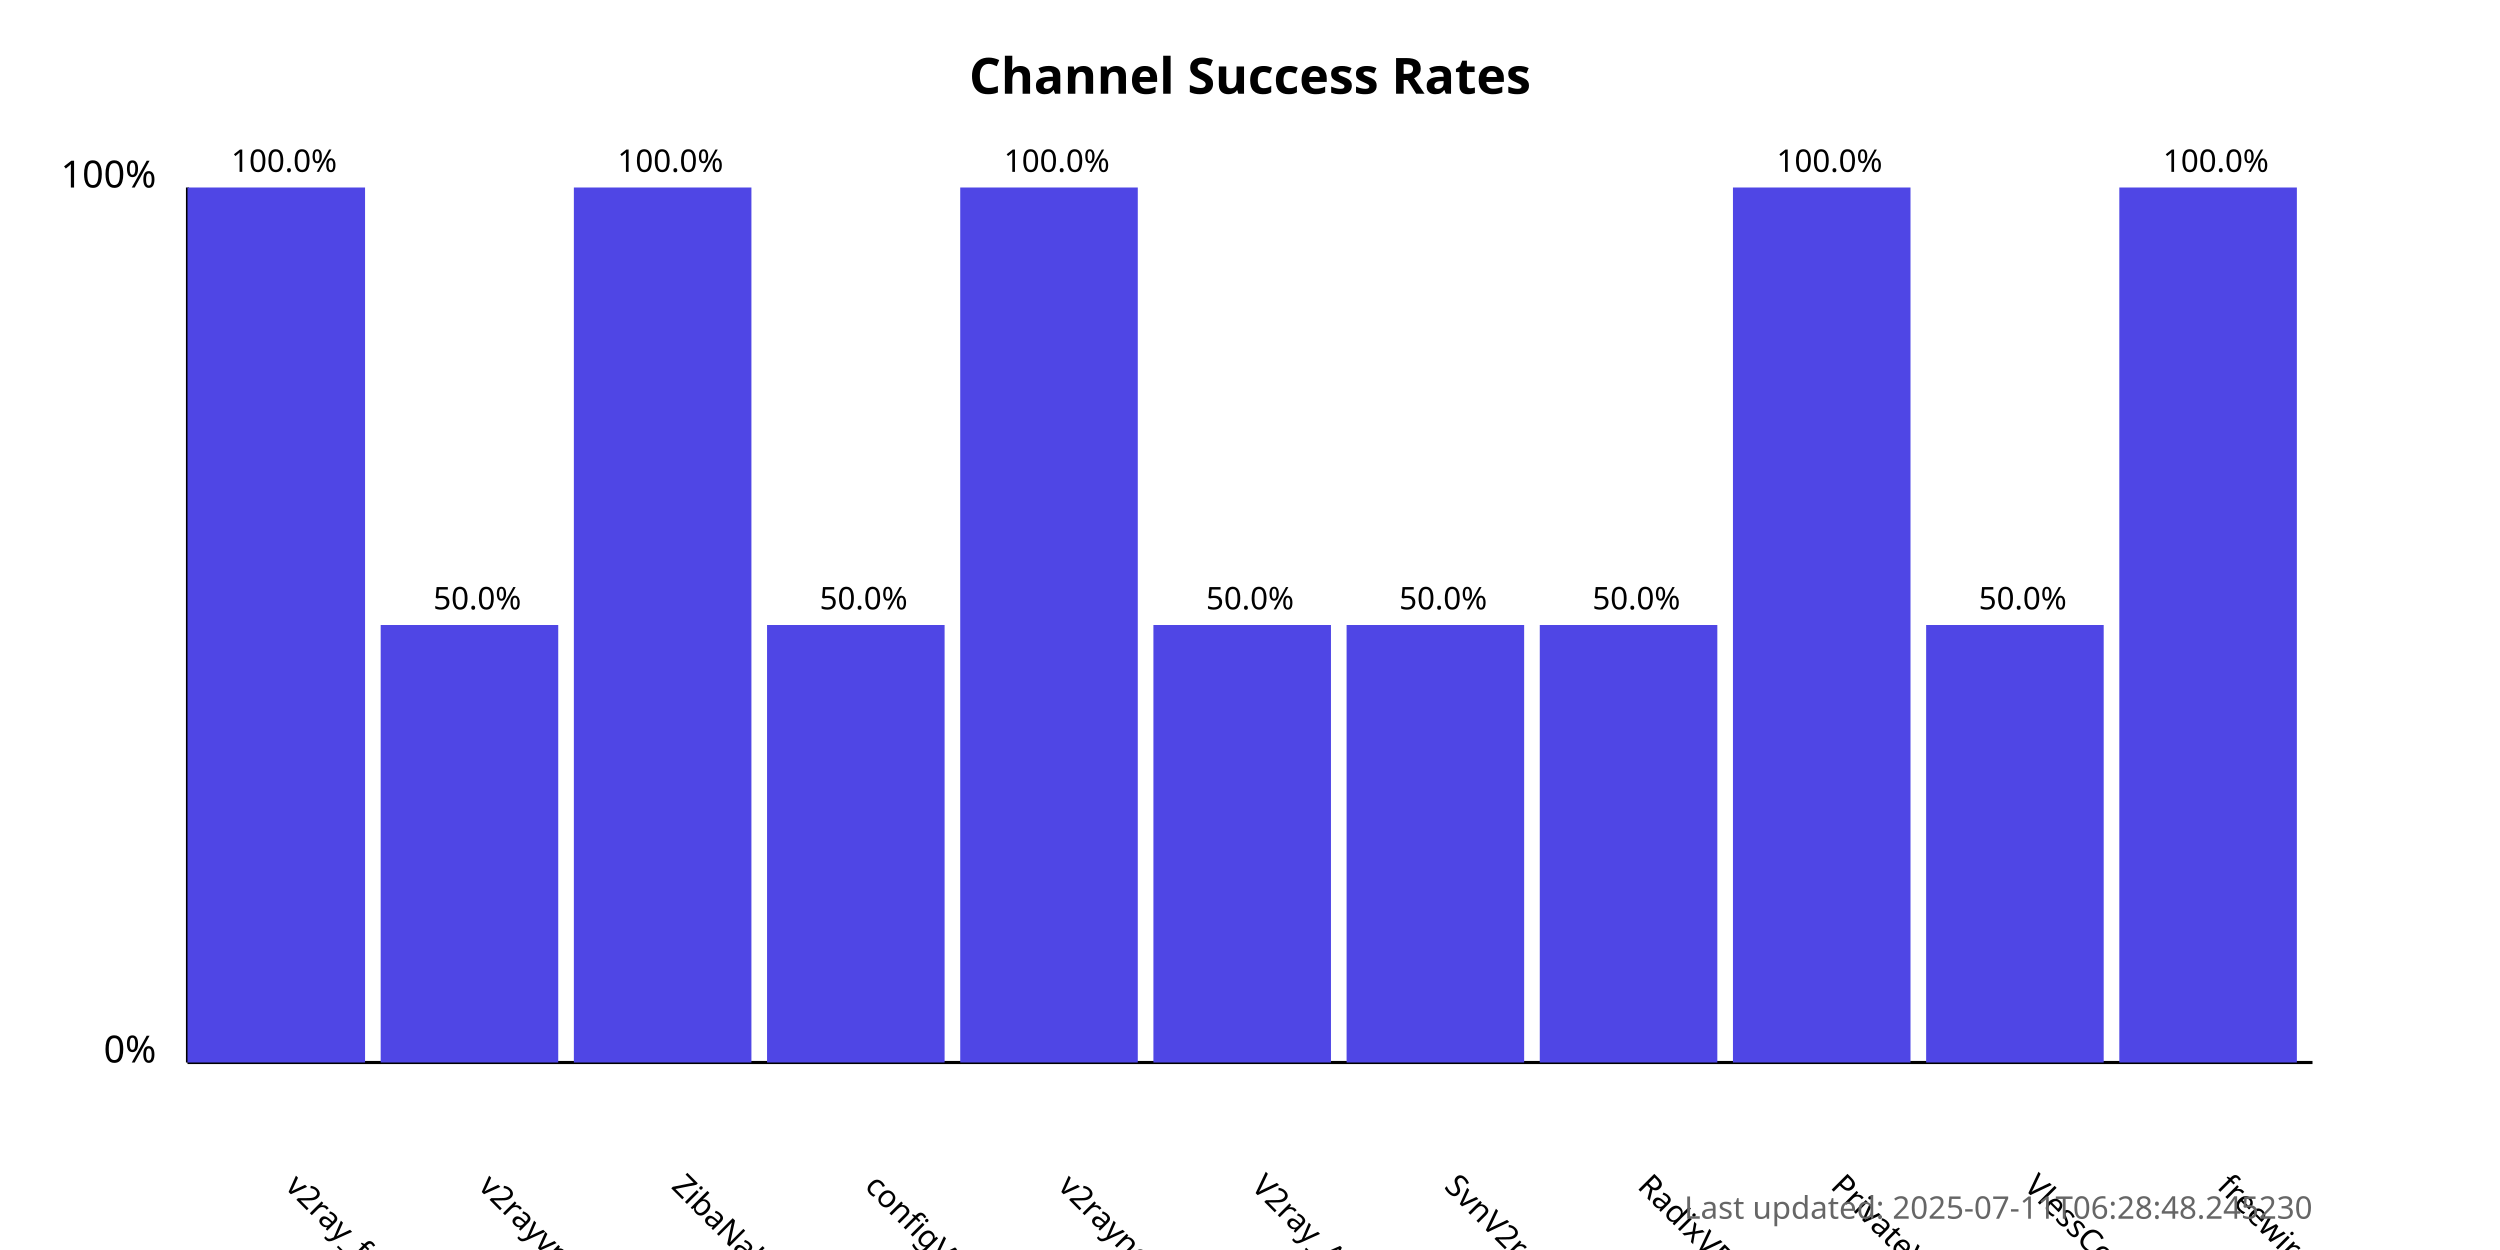
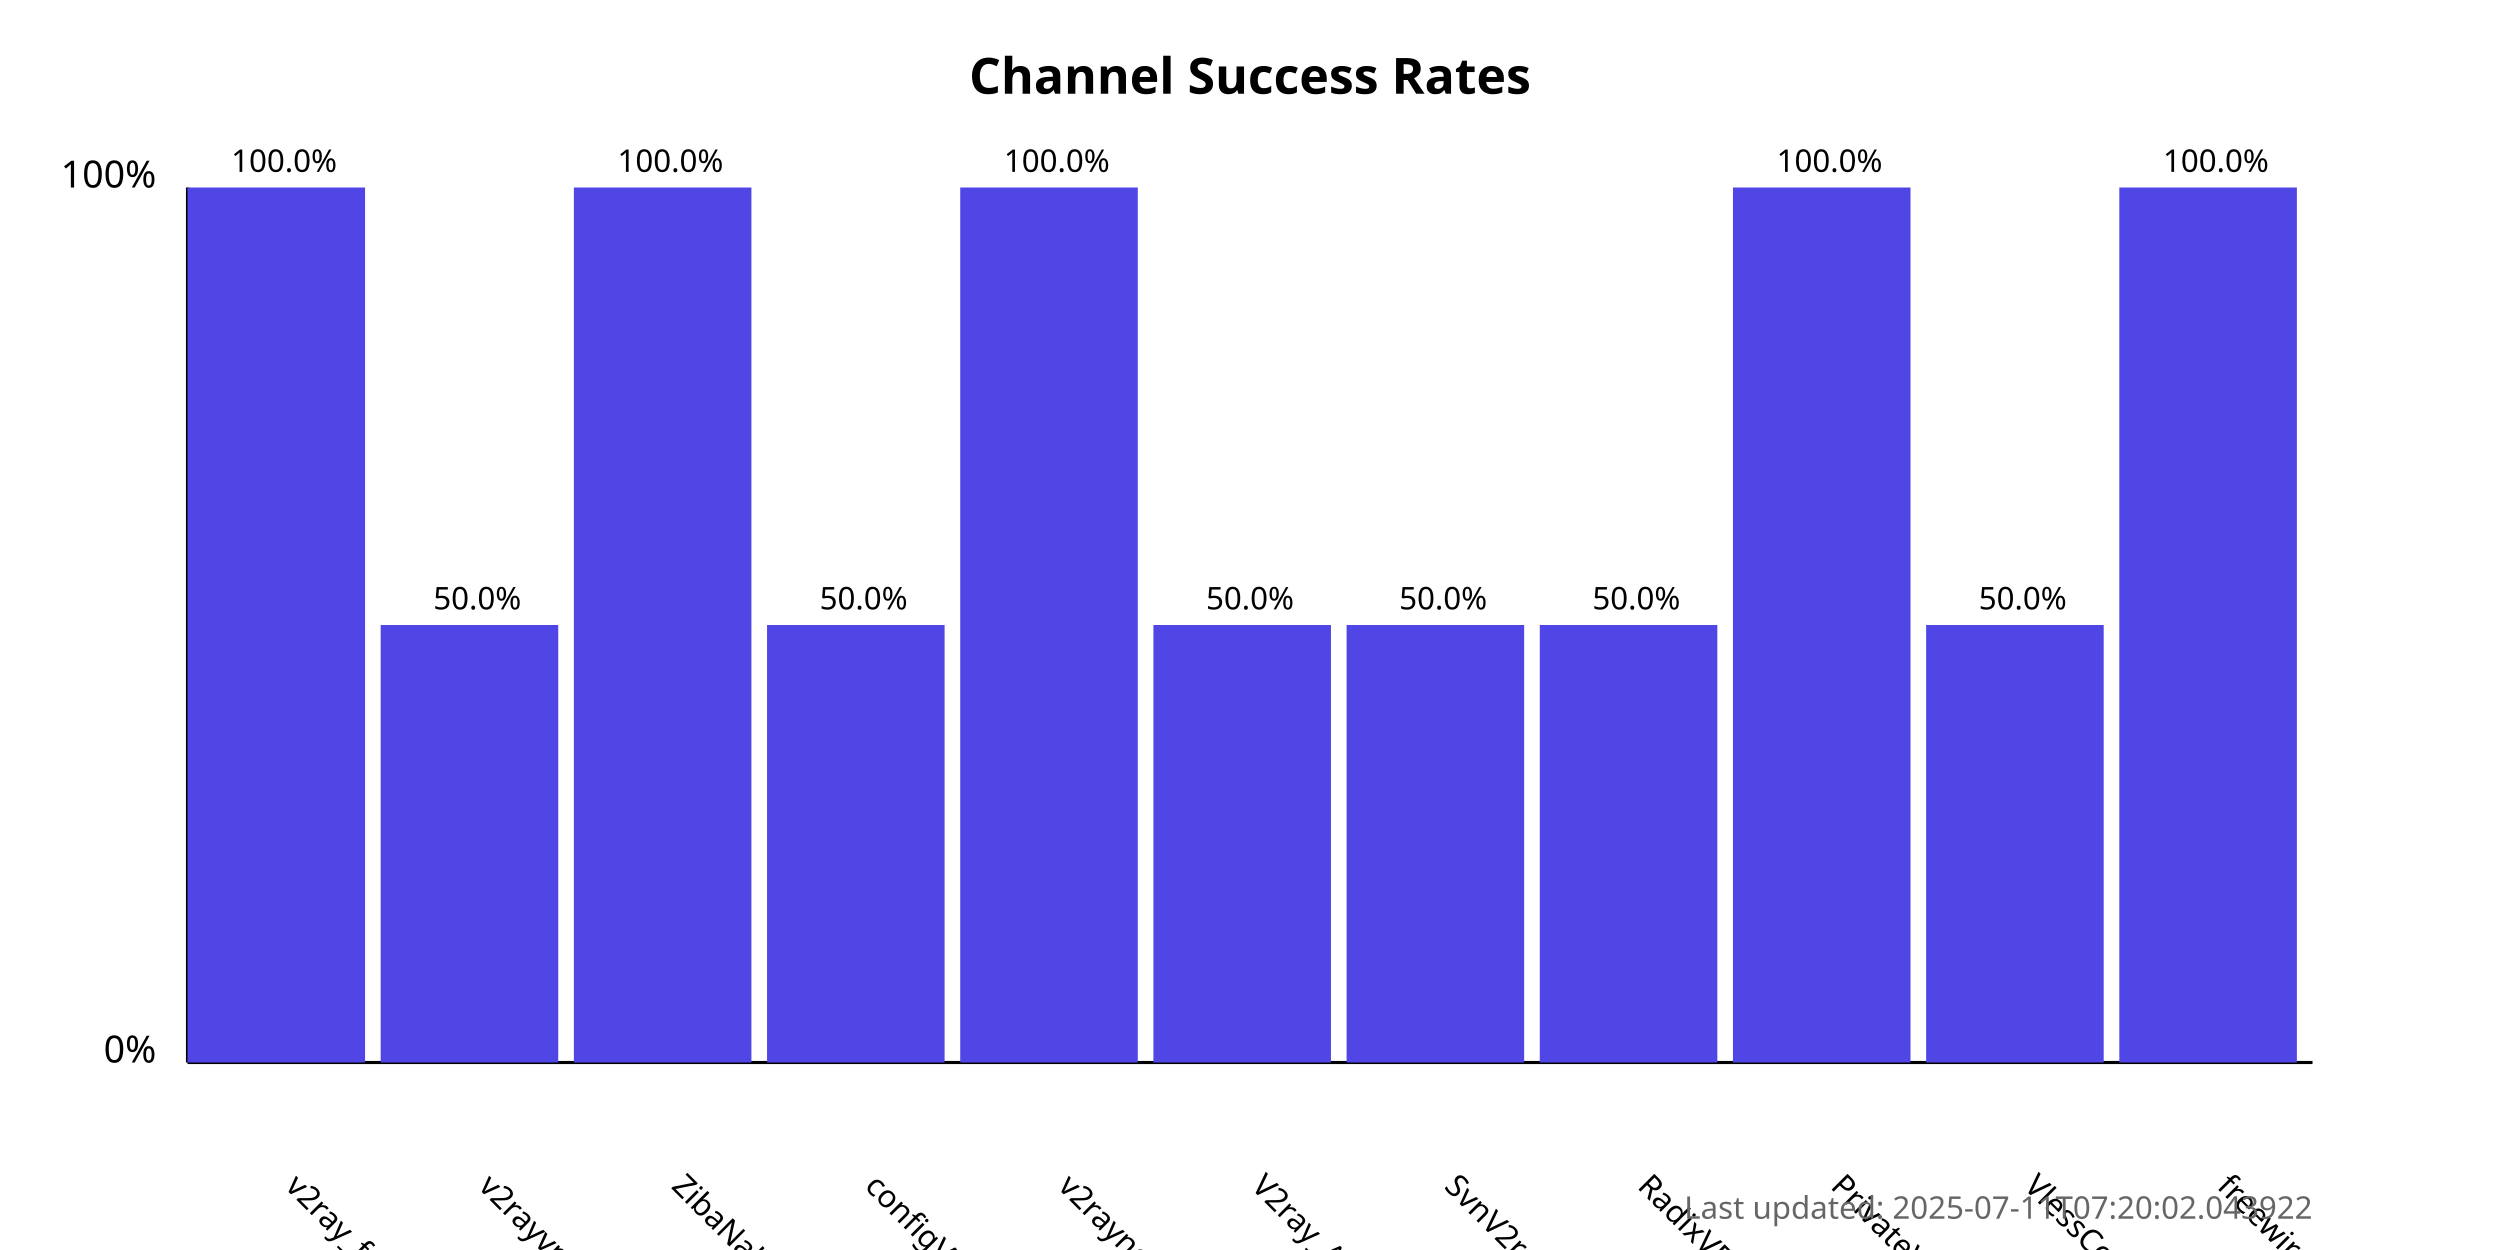
<svg xmlns="http://www.w3.org/2000/svg" width="800" height="400">
  <style>
            .chart-title { font: bold 16px sans-serif; }
            .axis-label { font: 12px sans-serif; }
            .tick-label { font: 10px sans-serif; }
            .bar { fill: #4f46e5; }
            .bar:hover { fill: #6366f1; }
            .timestamp { font: 10px sans-serif; fill: #666; }
        </style>
  <text x="400.0" y="30" text-anchor="middle" class="chart-title">
            Channel Success Rates
        </text>
  <line x1="60" y1="340" x2="60" y2="60" stroke="black" stroke-width="1" />
  <line x1="60" y1="340" x2="740" y2="340" stroke="black" stroke-width="1" />
  <text x="50" y="340" text-anchor="end" class="axis-label">0%</text>
  <text x="50" y="60" text-anchor="end" class="axis-label">100%</text>
  <g>
    <rect x="60" y="60.0" width="56.818" height="280.0" class="bar" />
    <text x="90.909" y="380" transform="rotate(45, 90.90909, 380)" text-anchor="start" class="tick-label">
                v2ray_free_conf
            </text>
    <text x="90.909" y="55.0" text-anchor="middle" class="tick-label">
                100.0%
            </text>
  </g>
  <g>
    <rect x="121.818" y="200.0" width="56.818" height="140.0" class="bar" />
    <text x="152.727" y="380" transform="rotate(45, 152.7273, 380)" text-anchor="start" class="tick-label">
                v2rayvpno
            </text>
    <text x="152.727" y="195.0" text-anchor="middle" class="tick-label">
                50.0%
            </text>
  </g>
  <g>
    <rect x="183.636" y="60.0" width="56.818" height="280.0" class="bar" />
    <text x="214.545" y="380" transform="rotate(45, 214.5455, 380)" text-anchor="start" class="tick-label">
                ZibaNabz
            </text>
    <text x="214.545" y="55.0" text-anchor="middle" class="tick-label">
                100.0%
            </text>
  </g>
  <g>
    <rect x="245.455" y="200.0" width="56.818" height="140.0" class="bar" />
    <text x="276.364" y="380" transform="rotate(45, 276.3636, 380)" text-anchor="start" class="tick-label">
                configV2rayForFree
            </text>
    <text x="276.364" y="195.0" text-anchor="middle" class="tick-label">
                50.0%
            </text>
  </g>
  <g>
    <rect x="307.273" y="60.0" width="56.818" height="280.0" class="bar" />
    <text x="338.182" y="380" transform="rotate(45, 338.1818, 380)" text-anchor="start" class="tick-label">
                v2rayngvpn
            </text>
    <text x="338.182" y="55.0" text-anchor="middle" class="tick-label">
                100.0%
            </text>
  </g>
  <g>
    <rect x="369.091" y="200.0" width="56.818" height="140.0" class="bar" />
    <text x="400.0" y="380" transform="rotate(45, 400.0, 380)" text-anchor="start" class="tick-label">
                V2ray_Alpha
            </text>
    <text x="400.0" y="195.0" text-anchor="middle" class="tick-label">
                50.0%
            </text>
  </g>
  <g>
    <rect x="430.909" y="200.0" width="56.818" height="140.0" class="bar" />
    <text x="461.818" y="380" transform="rotate(45, 461.8182, 380)" text-anchor="start" class="tick-label">
                SvnV2ray
            </text>
    <text x="461.818" y="195.0" text-anchor="middle" class="tick-label">
                50.0%
            </text>
  </g>
  <g>
    <rect x="492.727" y="200.0" width="56.818" height="140.0" class="bar" />
    <text x="523.636" y="380" transform="rotate(45, 523.6364, 380)" text-anchor="start" class="tick-label">
                RadixVPN
            </text>
    <text x="523.636" y="195.0" text-anchor="middle" class="tick-label">
                50.0%
            </text>
  </g>
  <g>
    <rect x="554.545" y="60.0" width="56.818" height="280.0" class="bar" />
    <text x="585.455" y="380" transform="rotate(45, 585.4545, 380)" text-anchor="start" class="tick-label">
                PrivateVPNs
            </text>
    <text x="585.455" y="55.0" text-anchor="middle" class="tick-label">
                100.0%
            </text>
  </g>
  <g>
    <rect x="616.364" y="200.0" width="56.818" height="140.0" class="bar" />
    <text x="647.273" y="380" transform="rotate(45, 647.2727, 380)" text-anchor="start" class="tick-label">
                VlessConfig
            </text>
    <text x="647.273" y="195.0" text-anchor="middle" class="tick-label">
                50.0%
            </text>
  </g>
  <g>
    <rect x="678.182" y="60.0" width="56.818" height="280.0" class="bar" />
    <text x="709.091" y="380" transform="rotate(45, 709.0909, 380)" text-anchor="start" class="tick-label">
                freewireguard
            </text>
    <text x="709.091" y="55.0" text-anchor="middle" class="tick-label">
                100.0%
            </text>
  </g>
  <text x="740" y="390" text-anchor="end" class="timestamp">
-             Last updated: 2025-07-11T06:28:48.245230
+             Last updated: 2025-07-11T07:20:02.043922
        </text>
</svg>
